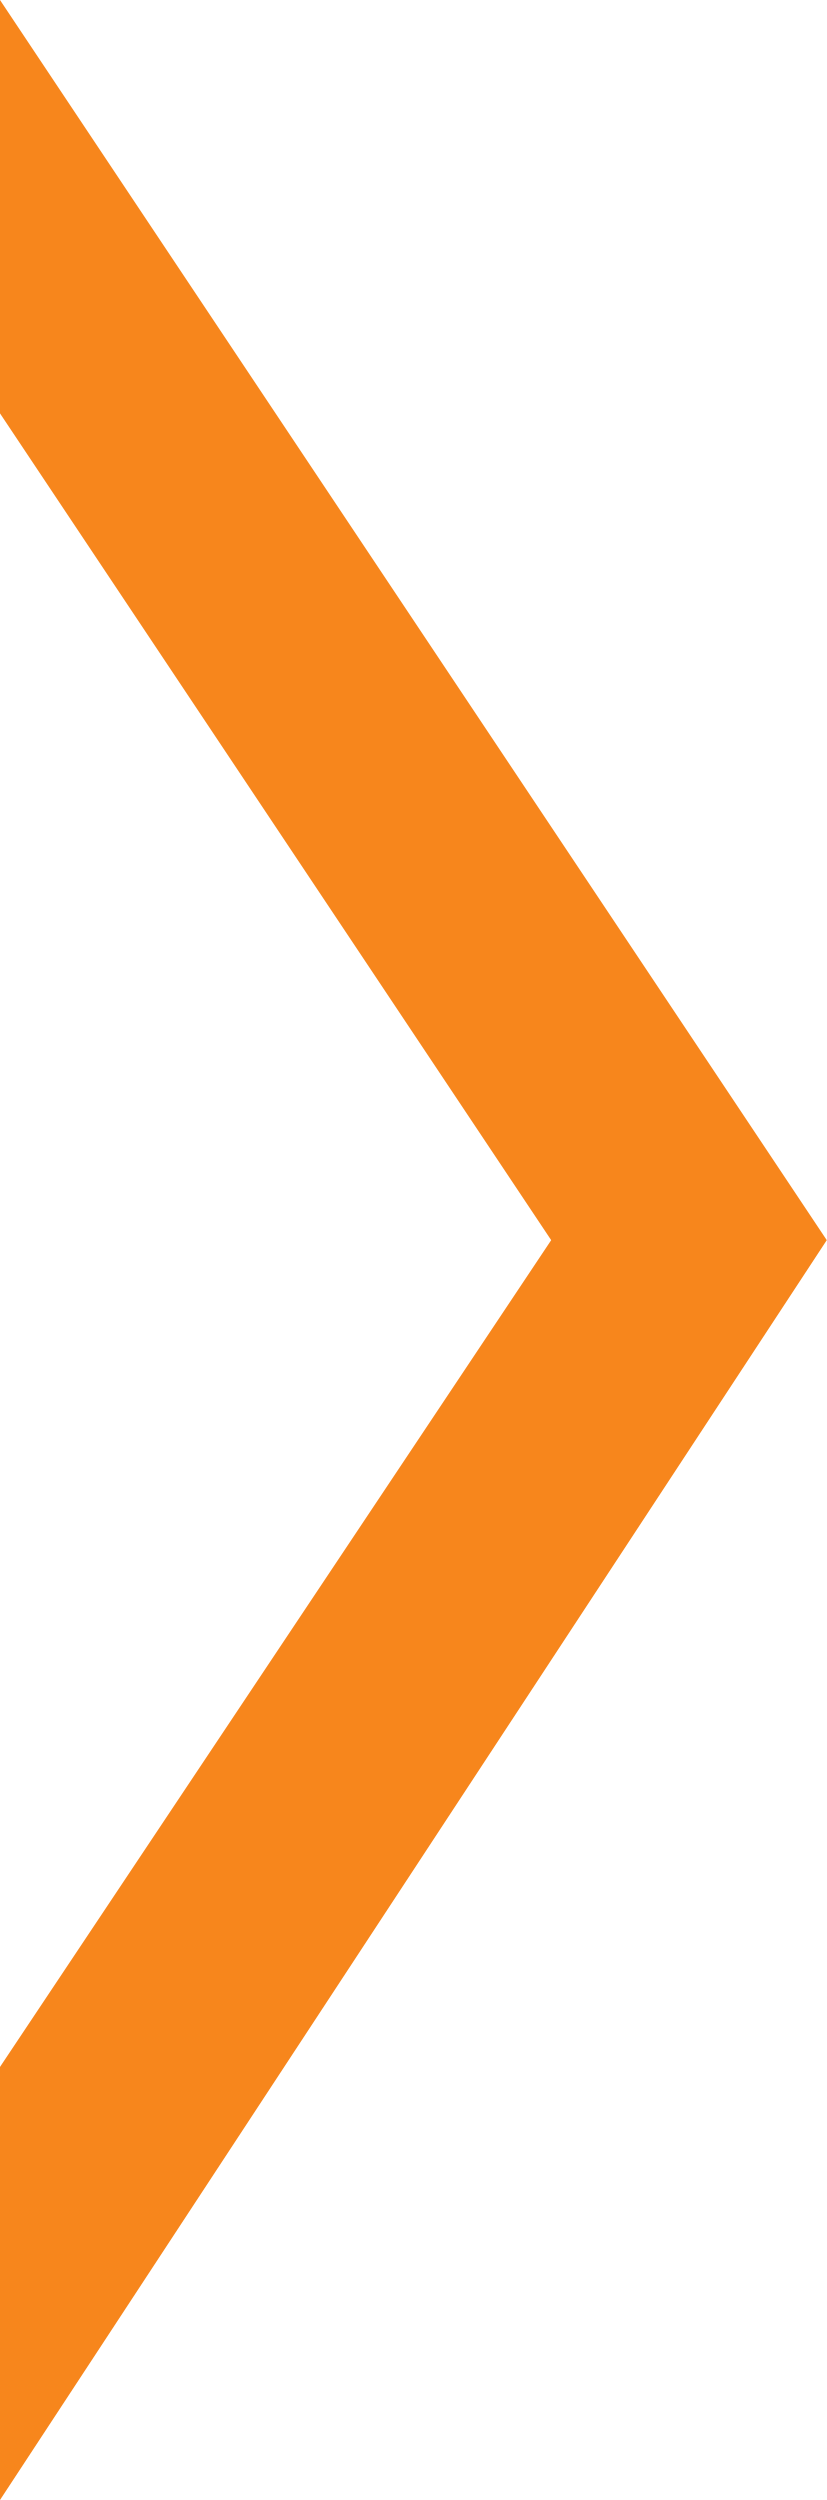
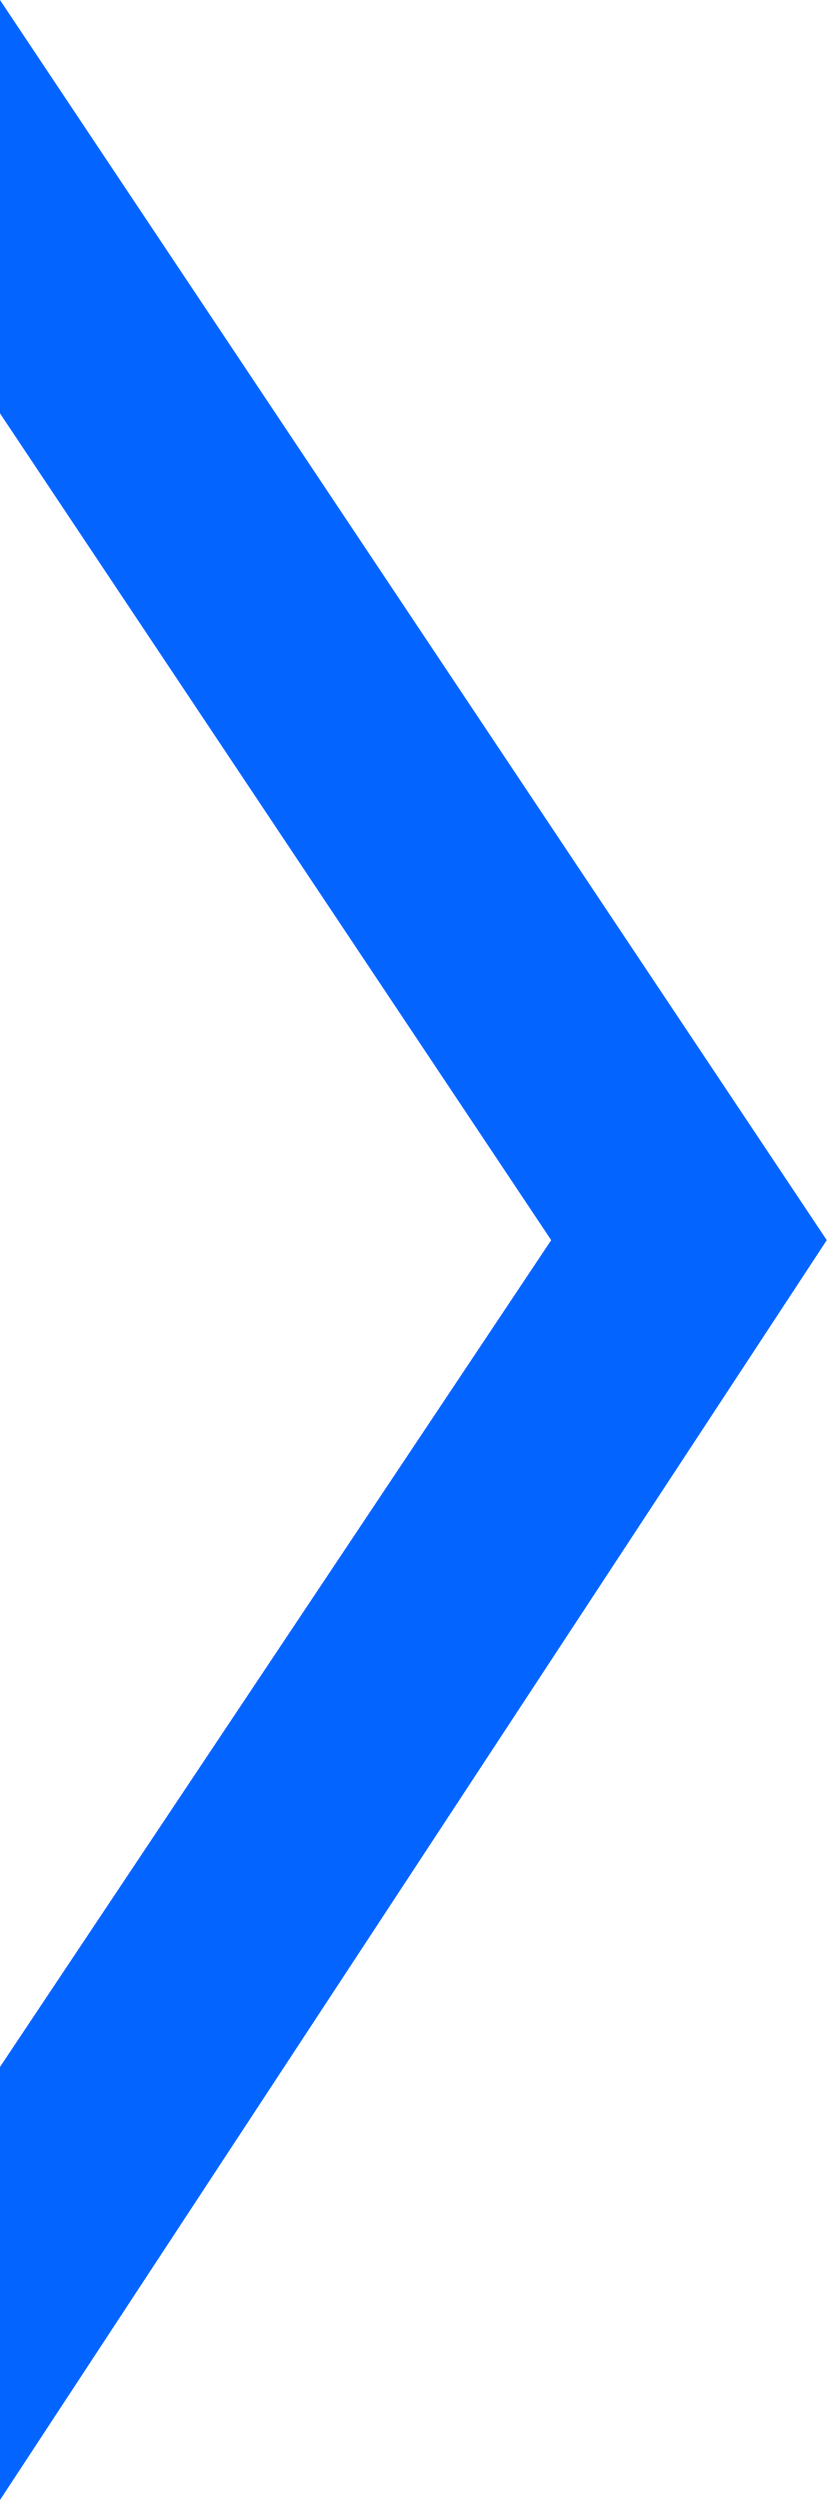
<svg xmlns="http://www.w3.org/2000/svg" height="48.381" viewBox="0 0 15 45.357" width="16">
-   <path d="M0 0v7.5l10 15-10 15v7.857L15 22.5z" fill="#f7861c" fill-rule="evenodd" />
+   <path d="M0 0v7.5l10 15-10 15v7.857L15 22.5z" fill="#0364FF" fill-rule="evenodd" />
</svg>
